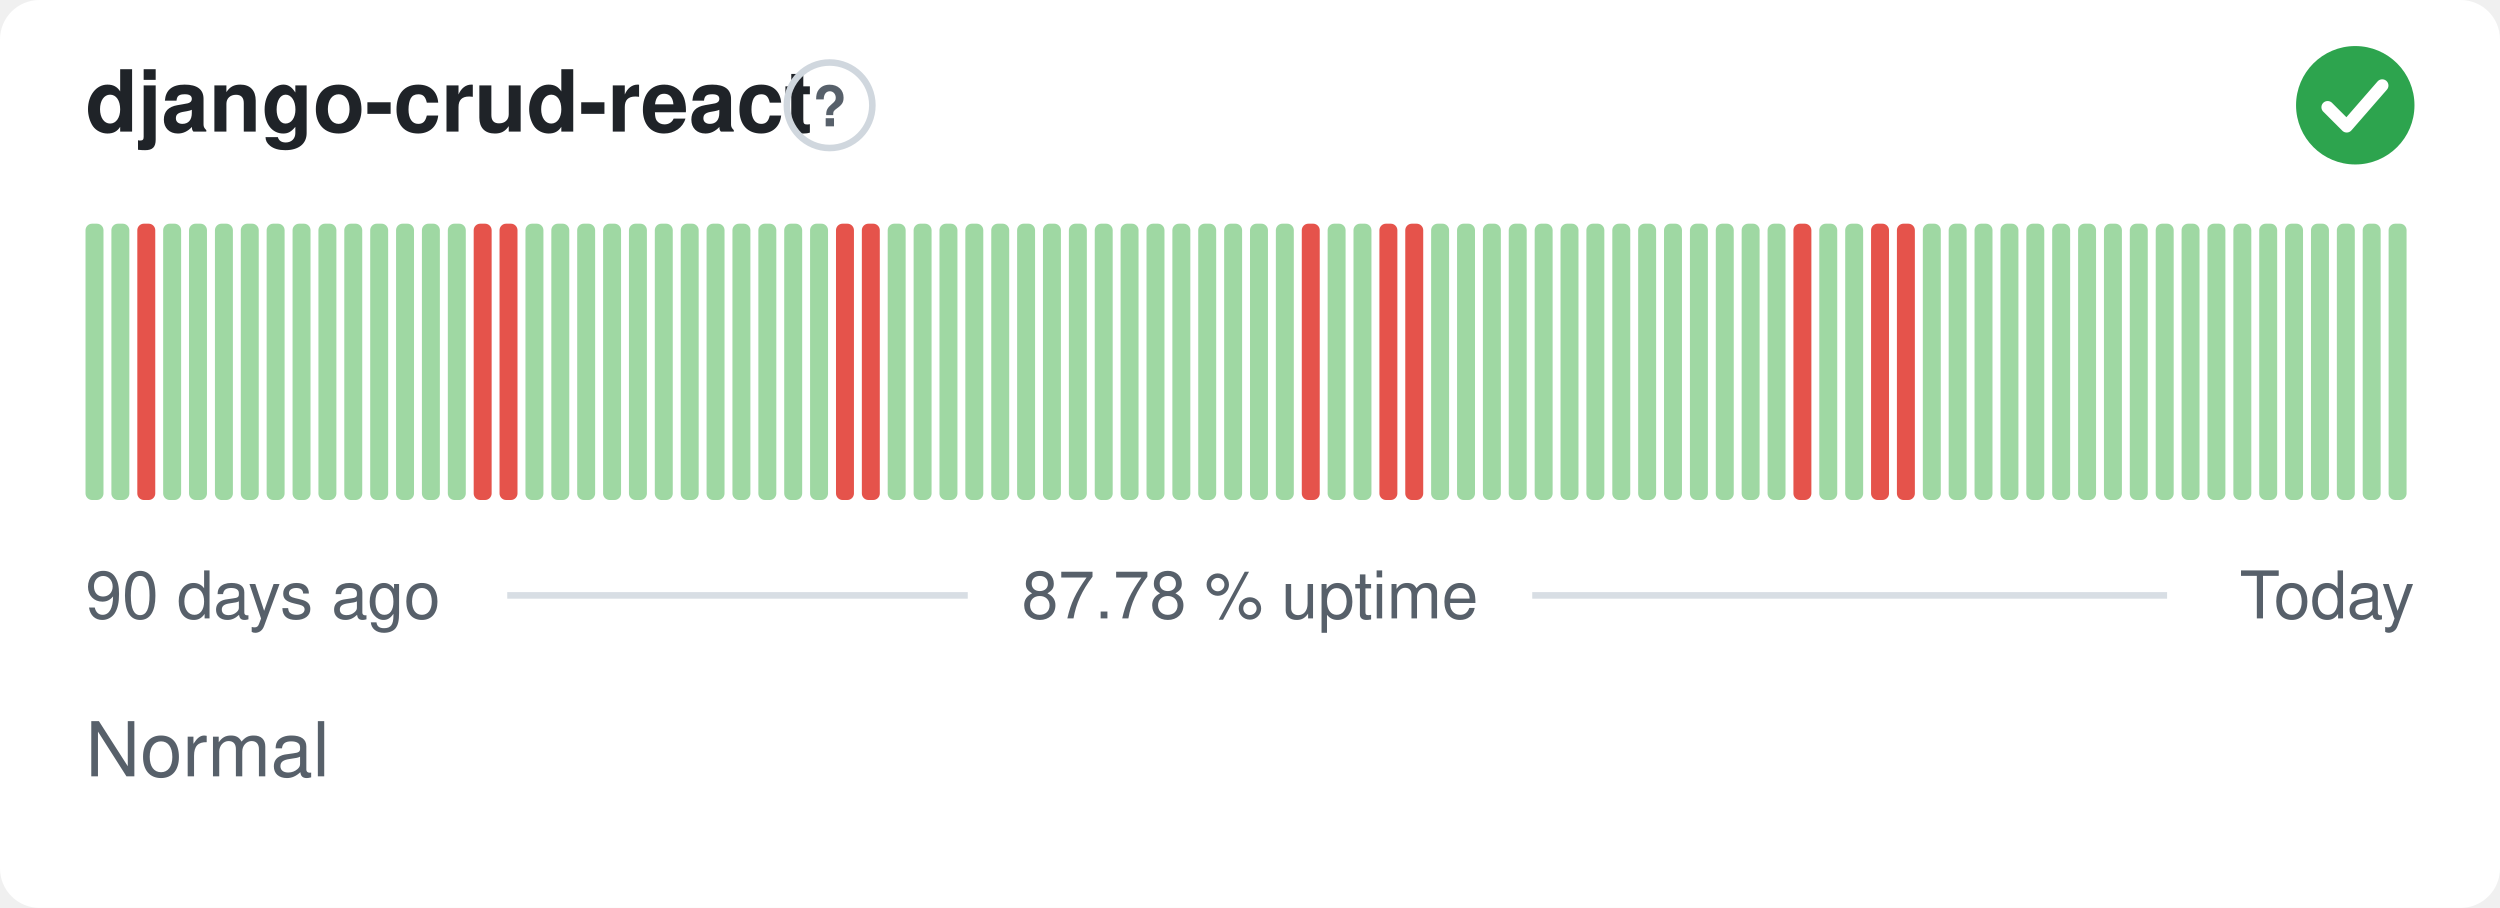
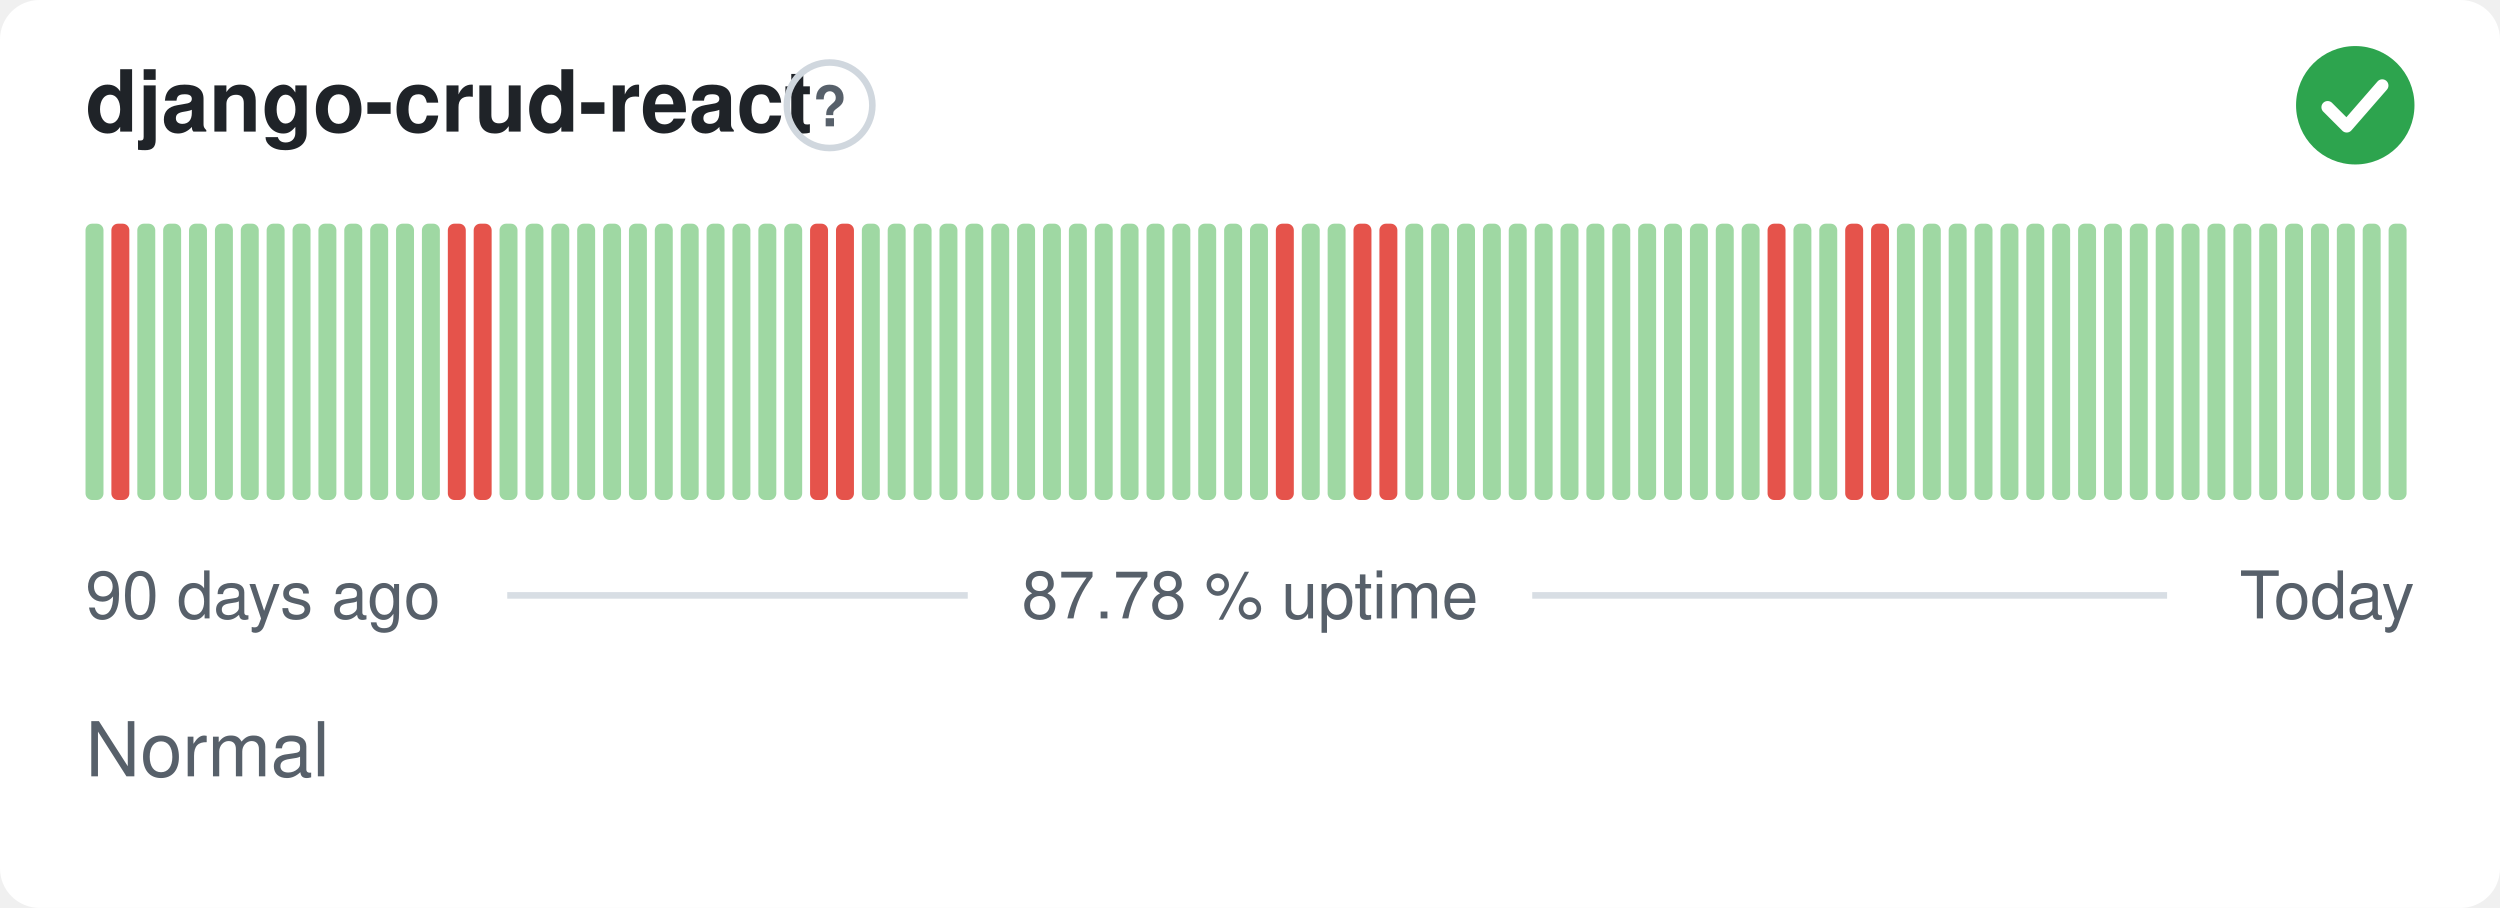
<svg xmlns="http://www.w3.org/2000/svg" width="380" height="138" viewBox="0 0 380 138" role="img" aria-label="django-crud-react: Normal, 87.78 % uptime over the last 90 days" font-family="-apple-system,BlinkMacSystemFont,'Segoe UI',Helvetica,Arial,sans-serif">
  <style>
    @media (prefers-color-scheme: dark) {
      .bg { fill: #0d1117 }
      .title { fill: #e6edf3 }
      .muted { fill: #8b949e }
      .hint { stroke: #30363d }
      .rule { stroke: #30363d }
      .nodata { fill: #21262d }
    }
  </style>
  <rect class="bg" width="380" height="138" rx="6" fill="#ffffff" />
  <text class="title" x="13" y="20" font-size="13" font-weight="600" fill="#1f2328">django-crud-react</text>
  <circle class="hint" cx="126.1" cy="16" r="6.5" fill="none" stroke="#d0d7de" stroke-width="1" />
  <text class="muted" x="126.1" y="19.2" text-anchor="middle" font-size="8.5" font-weight="700" fill="#57606a">?</text>
  <circle cx="358" cy="16" r="9" fill="#2da44e" />
  <path d="M353.80 16.30l2.90 2.90 5.40 -6.20" fill="none" stroke="#fff" stroke-width="1.89" stroke-linecap="round" stroke-linejoin="round" />
  <rect x="13.00" y="34.00" width="2.73" height="42.00" rx="1" fill="#9fd8a3" />
-   <rect x="16.93" y="34.00" width="2.73" height="42.00" rx="1" fill="#9fd8a3" />
-   <rect x="20.87" y="34.00" width="2.73" height="42.00" rx="1" fill="#e5534b" />
+   <rect x="16.93" y="34.00" width="2.73" height="42.00" rx="1" fill="#e5534b" />
+   <rect x="20.87" y="34.00" width="2.73" height="42.00" rx="1" fill="#9fd8a3" />
  <rect x="24.80" y="34.00" width="2.73" height="42.00" rx="1" fill="#9fd8a3" />
  <rect x="28.73" y="34.00" width="2.73" height="42.00" rx="1" fill="#9fd8a3" />
  <rect x="32.67" y="34.00" width="2.73" height="42.00" rx="1" fill="#9fd8a3" />
  <rect x="36.60" y="34.00" width="2.73" height="42.00" rx="1" fill="#9fd8a3" />
  <rect x="40.53" y="34.00" width="2.73" height="42.00" rx="1" fill="#9fd8a3" />
  <rect x="44.47" y="34.00" width="2.73" height="42.00" rx="1" fill="#9fd8a3" />
  <rect x="48.40" y="34.00" width="2.73" height="42.00" rx="1" fill="#9fd8a3" />
  <rect x="52.33" y="34.00" width="2.73" height="42.00" rx="1" fill="#9fd8a3" />
  <rect x="56.27" y="34.00" width="2.73" height="42.00" rx="1" fill="#9fd8a3" />
  <rect x="60.20" y="34.00" width="2.73" height="42.00" rx="1" fill="#9fd8a3" />
  <rect x="64.13" y="34.00" width="2.73" height="42.00" rx="1" fill="#9fd8a3" />
-   <rect x="68.07" y="34.00" width="2.73" height="42.00" rx="1" fill="#9fd8a3" />
+   <rect x="68.07" y="34.00" width="2.73" height="42.00" rx="1" fill="#e5534b" />
  <rect x="72.00" y="34.00" width="2.73" height="42.00" rx="1" fill="#e5534b" />
-   <rect x="75.93" y="34.00" width="2.73" height="42.00" rx="1" fill="#e5534b" />
+   <rect x="75.93" y="34.00" width="2.73" height="42.00" rx="1" fill="#9fd8a3" />
  <rect x="79.87" y="34.00" width="2.73" height="42.00" rx="1" fill="#9fd8a3" />
  <rect x="83.80" y="34.00" width="2.73" height="42.00" rx="1" fill="#9fd8a3" />
  <rect x="87.73" y="34.00" width="2.73" height="42.00" rx="1" fill="#9fd8a3" />
  <rect x="91.67" y="34.00" width="2.73" height="42.00" rx="1" fill="#9fd8a3" />
  <rect x="95.60" y="34.00" width="2.73" height="42.00" rx="1" fill="#9fd8a3" />
  <rect x="99.53" y="34.00" width="2.73" height="42.00" rx="1" fill="#9fd8a3" />
  <rect x="103.47" y="34.00" width="2.73" height="42.00" rx="1" fill="#9fd8a3" />
  <rect x="107.40" y="34.00" width="2.73" height="42.00" rx="1" fill="#9fd8a3" />
  <rect x="111.33" y="34.00" width="2.73" height="42.00" rx="1" fill="#9fd8a3" />
  <rect x="115.27" y="34.00" width="2.73" height="42.00" rx="1" fill="#9fd8a3" />
  <rect x="119.20" y="34.00" width="2.73" height="42.00" rx="1" fill="#9fd8a3" />
-   <rect x="123.13" y="34.00" width="2.73" height="42.00" rx="1" fill="#9fd8a3" />
+   <rect x="123.13" y="34.00" width="2.73" height="42.00" rx="1" fill="#e5534b" />
  <rect x="127.07" y="34.00" width="2.73" height="42.00" rx="1" fill="#e5534b" />
-   <rect x="131.00" y="34.00" width="2.73" height="42.00" rx="1" fill="#e5534b" />
+   <rect x="131.00" y="34.00" width="2.73" height="42.00" rx="1" fill="#9fd8a3" />
  <rect x="134.93" y="34.00" width="2.73" height="42.00" rx="1" fill="#9fd8a3" />
  <rect x="138.87" y="34.00" width="2.73" height="42.00" rx="1" fill="#9fd8a3" />
  <rect x="142.80" y="34.00" width="2.73" height="42.00" rx="1" fill="#9fd8a3" />
  <rect x="146.73" y="34.00" width="2.73" height="42.00" rx="1" fill="#9fd8a3" />
  <rect x="150.67" y="34.00" width="2.73" height="42.00" rx="1" fill="#9fd8a3" />
  <rect x="154.60" y="34.00" width="2.73" height="42.00" rx="1" fill="#9fd8a3" />
  <rect x="158.53" y="34.00" width="2.73" height="42.00" rx="1" fill="#9fd8a3" />
  <rect x="162.47" y="34.00" width="2.73" height="42.00" rx="1" fill="#9fd8a3" />
  <rect x="166.40" y="34.00" width="2.73" height="42.00" rx="1" fill="#9fd8a3" />
  <rect x="170.33" y="34.00" width="2.73" height="42.00" rx="1" fill="#9fd8a3" />
  <rect x="174.27" y="34.00" width="2.73" height="42.00" rx="1" fill="#9fd8a3" />
  <rect x="178.20" y="34.00" width="2.73" height="42.00" rx="1" fill="#9fd8a3" />
  <rect x="182.13" y="34.00" width="2.73" height="42.00" rx="1" fill="#9fd8a3" />
  <rect x="186.07" y="34.00" width="2.73" height="42.00" rx="1" fill="#9fd8a3" />
  <rect x="190.00" y="34.00" width="2.73" height="42.00" rx="1" fill="#9fd8a3" />
-   <rect x="193.93" y="34.00" width="2.73" height="42.00" rx="1" fill="#9fd8a3" />
-   <rect x="197.87" y="34.00" width="2.73" height="42.00" rx="1" fill="#e5534b" />
+   <rect x="193.93" y="34.00" width="2.73" height="42.00" rx="1" fill="#e5534b" />
+   <rect x="197.87" y="34.00" width="2.73" height="42.00" rx="1" fill="#9fd8a3" />
  <rect x="201.80" y="34.00" width="2.73" height="42.00" rx="1" fill="#9fd8a3" />
-   <rect x="205.73" y="34.00" width="2.73" height="42.00" rx="1" fill="#9fd8a3" />
+   <rect x="205.73" y="34.00" width="2.73" height="42.00" rx="1" fill="#e5534b" />
  <rect x="209.67" y="34.00" width="2.73" height="42.00" rx="1" fill="#e5534b" />
-   <rect x="213.60" y="34.00" width="2.73" height="42.00" rx="1" fill="#e5534b" />
+   <rect x="213.60" y="34.00" width="2.73" height="42.00" rx="1" fill="#9fd8a3" />
  <rect x="217.53" y="34.00" width="2.73" height="42.00" rx="1" fill="#9fd8a3" />
  <rect x="221.47" y="34.00" width="2.73" height="42.00" rx="1" fill="#9fd8a3" />
  <rect x="225.40" y="34.00" width="2.73" height="42.00" rx="1" fill="#9fd8a3" />
  <rect x="229.33" y="34.00" width="2.73" height="42.00" rx="1" fill="#9fd8a3" />
  <rect x="233.27" y="34.00" width="2.73" height="42.00" rx="1" fill="#9fd8a3" />
  <rect x="237.20" y="34.00" width="2.73" height="42.00" rx="1" fill="#9fd8a3" />
  <rect x="241.13" y="34.00" width="2.73" height="42.00" rx="1" fill="#9fd8a3" />
  <rect x="245.07" y="34.00" width="2.73" height="42.00" rx="1" fill="#9fd8a3" />
  <rect x="249.00" y="34.00" width="2.73" height="42.00" rx="1" fill="#9fd8a3" />
  <rect x="252.93" y="34.00" width="2.73" height="42.00" rx="1" fill="#9fd8a3" />
  <rect x="256.87" y="34.00" width="2.73" height="42.00" rx="1" fill="#9fd8a3" />
  <rect x="260.80" y="34.00" width="2.73" height="42.00" rx="1" fill="#9fd8a3" />
  <rect x="264.73" y="34.00" width="2.73" height="42.00" rx="1" fill="#9fd8a3" />
-   <rect x="268.67" y="34.00" width="2.73" height="42.00" rx="1" fill="#9fd8a3" />
-   <rect x="272.60" y="34.00" width="2.73" height="42.00" rx="1" fill="#e5534b" />
+   <rect x="268.67" y="34.00" width="2.73" height="42.00" rx="1" fill="#e5534b" />
+   <rect x="272.60" y="34.00" width="2.73" height="42.00" rx="1" fill="#9fd8a3" />
  <rect x="276.53" y="34.00" width="2.73" height="42.00" rx="1" fill="#9fd8a3" />
-   <rect x="280.47" y="34.00" width="2.73" height="42.00" rx="1" fill="#9fd8a3" />
+   <rect x="280.47" y="34.00" width="2.73" height="42.00" rx="1" fill="#e5534b" />
  <rect x="284.40" y="34.00" width="2.73" height="42.00" rx="1" fill="#e5534b" />
-   <rect x="288.33" y="34.00" width="2.73" height="42.00" rx="1" fill="#e5534b" />
+   <rect x="288.33" y="34.00" width="2.73" height="42.00" rx="1" fill="#9fd8a3" />
  <rect x="292.27" y="34.00" width="2.73" height="42.00" rx="1" fill="#9fd8a3" />
  <rect x="296.20" y="34.00" width="2.73" height="42.00" rx="1" fill="#9fd8a3" />
  <rect x="300.13" y="34.00" width="2.73" height="42.00" rx="1" fill="#9fd8a3" />
  <rect x="304.07" y="34.00" width="2.73" height="42.00" rx="1" fill="#9fd8a3" />
  <rect x="308.00" y="34.00" width="2.73" height="42.00" rx="1" fill="#9fd8a3" />
  <rect x="311.93" y="34.00" width="2.73" height="42.00" rx="1" fill="#9fd8a3" />
  <rect x="315.87" y="34.00" width="2.73" height="42.00" rx="1" fill="#9fd8a3" />
  <rect x="319.80" y="34.00" width="2.73" height="42.00" rx="1" fill="#9fd8a3" />
  <rect x="323.73" y="34.00" width="2.73" height="42.00" rx="1" fill="#9fd8a3" />
  <rect x="327.67" y="34.00" width="2.73" height="42.00" rx="1" fill="#9fd8a3" />
  <rect x="331.60" y="34.00" width="2.73" height="42.00" rx="1" fill="#9fd8a3" />
  <rect x="335.53" y="34.00" width="2.73" height="42.00" rx="1" fill="#9fd8a3" />
  <rect x="339.47" y="34.00" width="2.73" height="42.00" rx="1" fill="#9fd8a3" />
  <rect x="343.40" y="34.00" width="2.73" height="42.00" rx="1" fill="#9fd8a3" />
  <rect x="347.33" y="34.00" width="2.73" height="42.00" rx="1" fill="#9fd8a3" />
  <rect x="351.27" y="34.00" width="2.73" height="42.00" rx="1" fill="#9fd8a3" />
  <rect x="355.20" y="34.00" width="2.73" height="42.00" rx="1" fill="#9fd8a3" />
  <rect x="359.13" y="34.00" width="2.73" height="42.00" rx="1" fill="#9fd8a3" />
  <rect x="363.07" y="34.00" width="2.73" height="42.00" rx="1" fill="#9fd8a3" />
  <text class="muted" x="13" y="94" font-size="10" fill="#57606a">90 days ago</text>
  <text class="muted" x="190" y="94" text-anchor="middle" font-size="10" fill="#57606a">87.78 % uptime</text>
  <text class="muted" x="367" y="94" text-anchor="end" font-size="10" fill="#57606a">Today</text>
  <line class="rule" x1="77.1" y1="90.5" x2="147.1" y2="90.5" stroke="#d8dee4" stroke-width="1" />
  <line class="rule" x1="232.9" y1="90.5" x2="329.4" y2="90.5" stroke="#d8dee4" stroke-width="1" />
  <text class="muted" x="13" y="118" font-size="11.5" fill="#57606a">Normal</text>
</svg>
